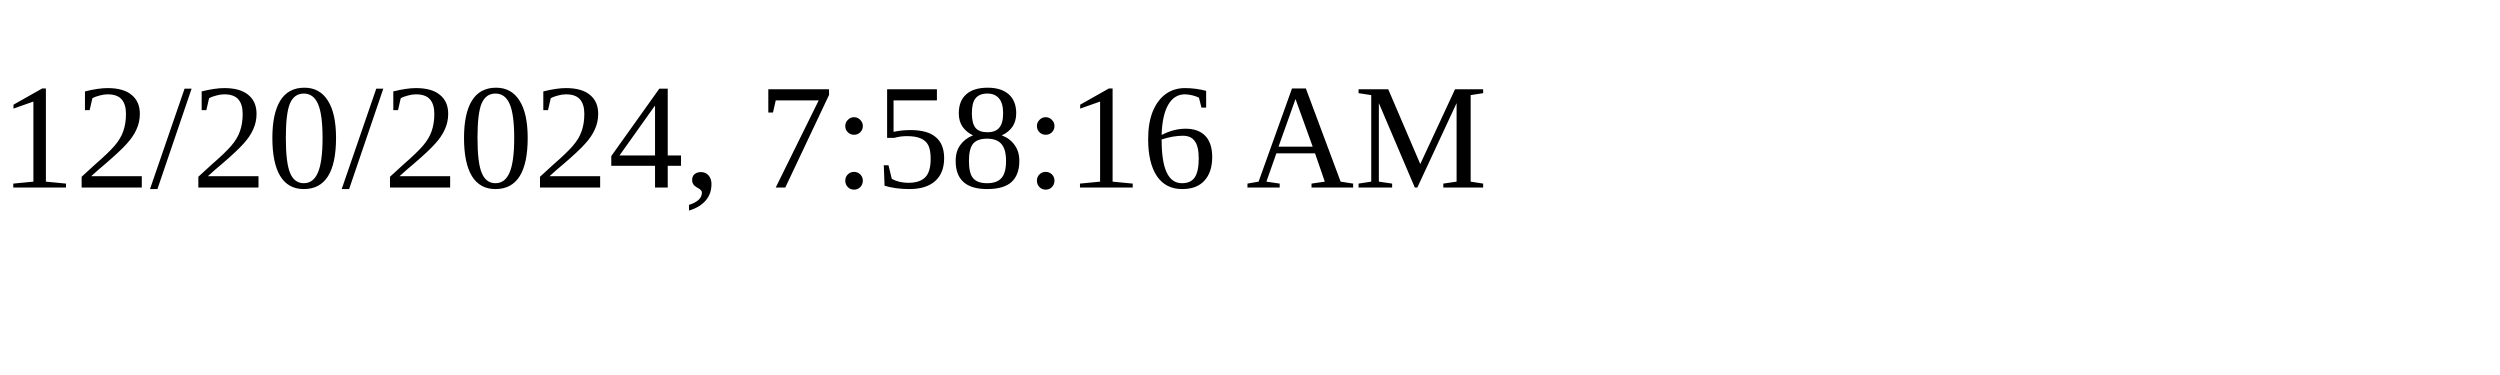
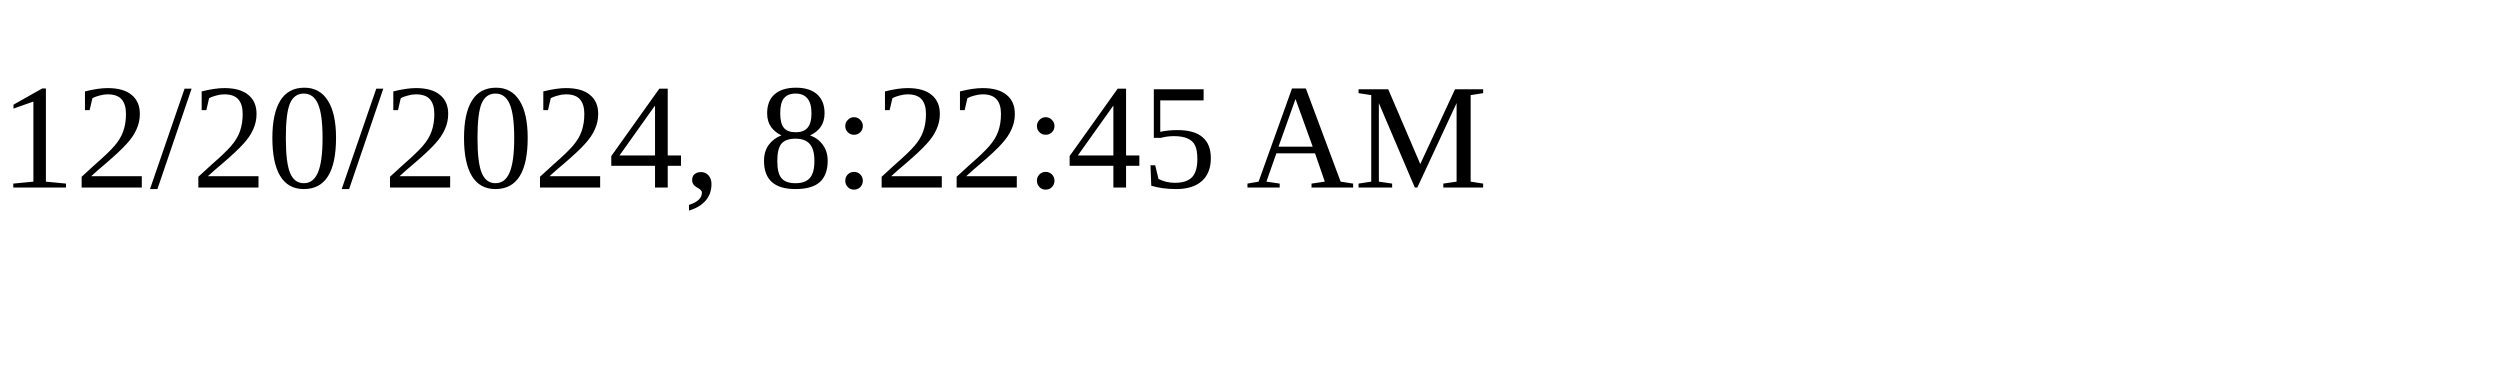
<svg xmlns="http://www.w3.org/2000/svg" height="30" width="200">
-   <text x="0" y="15">12/20/2024, 7:58:16 AM</text>
+   <text x="0" y="15">12/20/2024, 8:22:45 AM</text>
</svg>
